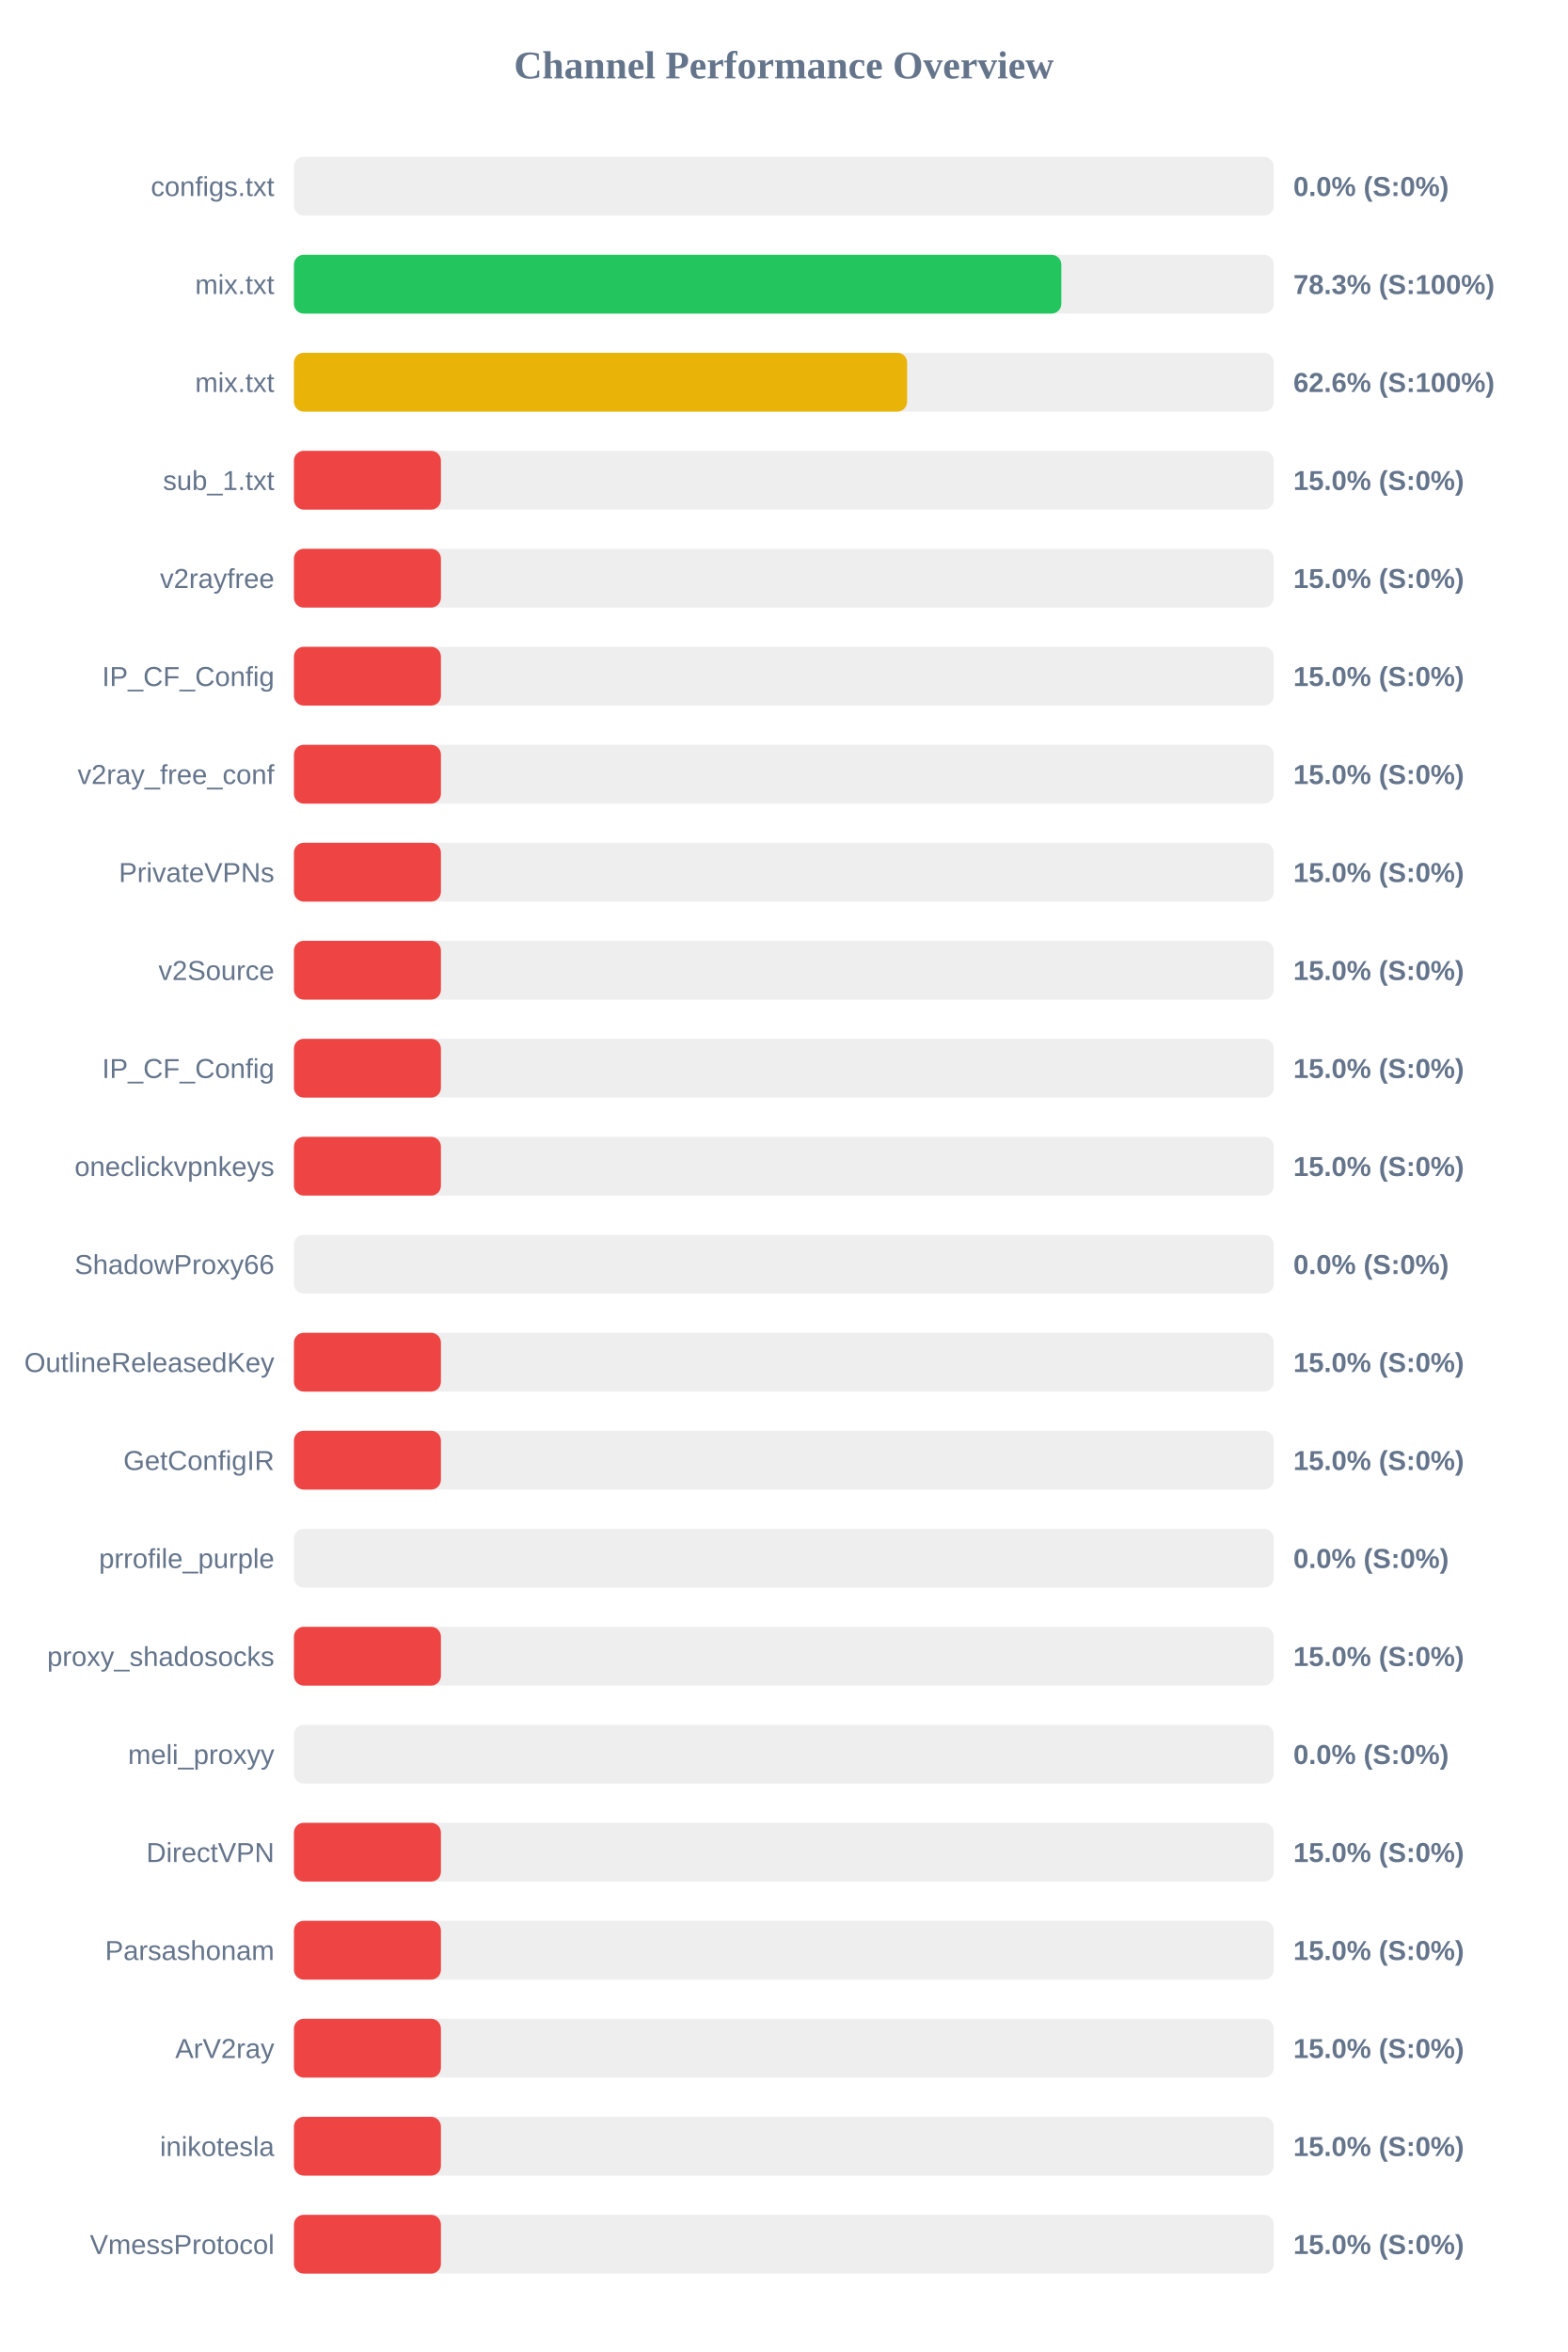
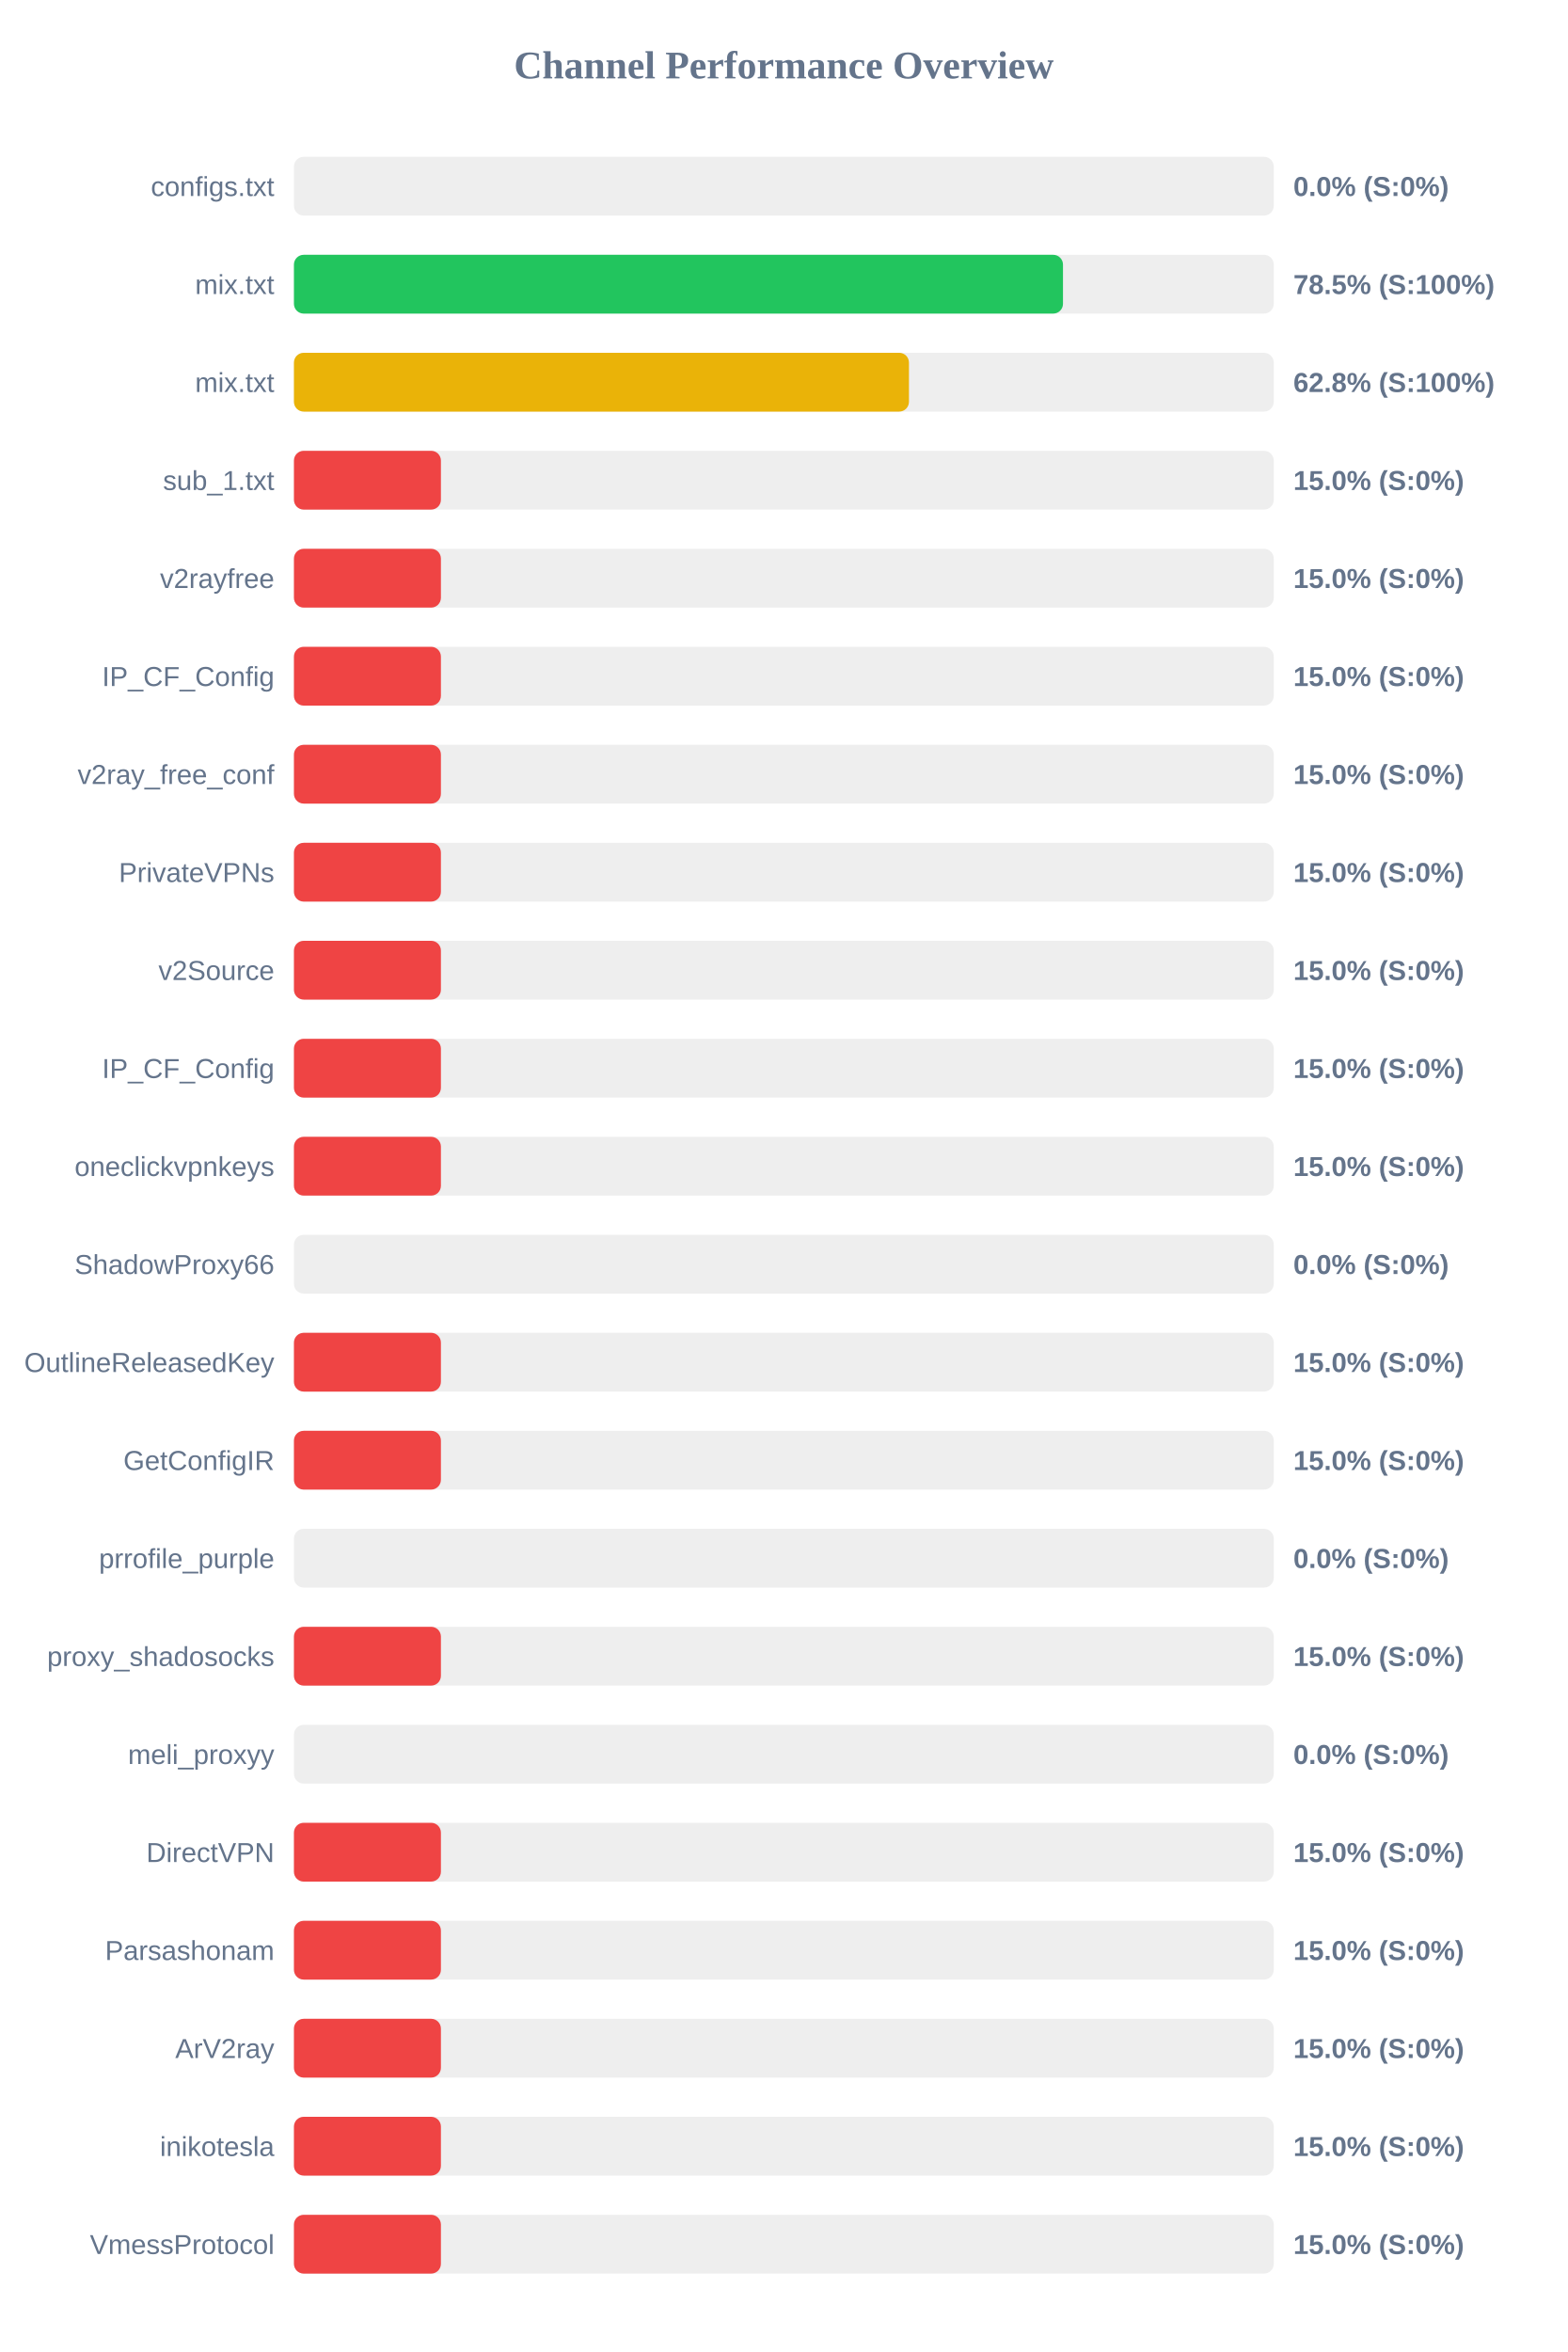
<svg xmlns="http://www.w3.org/2000/svg" width="800" height="1200" version="1.1">
  <style>
        .row { font: 14px Arial; fill: #64748b; }
        .score { font: bold 14px Arial; fill: #64748b; }
    </style>
  <text x="400" y="40" text-anchor="middle" font-size="20px" font-weight="bold" fill="#64748b">Channel Performance Overview</text>
  <rect x="150" y="80" width="500" height="30" fill="#eee" rx="5" />
  <rect x="150" y="80" width="0.0" height="30" fill="#ef4444" rx="5" />
  <text x="140" y="100" text-anchor="end" class="row">configs.txt</text>
  <text x="660" y="100" text-anchor="start" class="score">0.0% (S:0%)</text>
  <rect x="150" y="130" width="500" height="30" fill="#eee" rx="5" />
-   <rect x="150" y="130" width="391.6" height="30" fill="#22c55e" rx="5" />
+   <rect x="150" y="130" width="392.45" height="30" fill="#22c55e" rx="5" />
  <text x="140" y="150" text-anchor="end" class="row">mix.txt</text>
-   <text x="660" y="150" text-anchor="start" class="score">78.3% (S:100%)</text>
+   <text x="660" y="150" text-anchor="start" class="score">78.5% (S:100%)</text>
  <rect x="150" y="180" width="500" height="30" fill="#eee" rx="5" />
-   <rect x="150" y="180" width="312.9" height="30" fill="#eab308" rx="5" />
+   <rect x="150" y="180" width="313.85" height="30" fill="#eab308" rx="5" />
  <text x="140" y="200" text-anchor="end" class="row">mix.txt</text>
-   <text x="660" y="200" text-anchor="start" class="score">62.6% (S:100%)</text>
+   <text x="660" y="200" text-anchor="start" class="score">62.8% (S:100%)</text>
  <rect x="150" y="230" width="500" height="30" fill="#eee" rx="5" />
  <rect x="150" y="230" width="75.0" height="30" fill="#ef4444" rx="5" />
  <text x="140" y="250" text-anchor="end" class="row">sub_1.txt</text>
  <text x="660" y="250" text-anchor="start" class="score">15.0% (S:0%)</text>
  <rect x="150" y="280" width="500" height="30" fill="#eee" rx="5" />
  <rect x="150" y="280" width="75.0" height="30" fill="#ef4444" rx="5" />
  <text x="140" y="300" text-anchor="end" class="row">v2rayfree</text>
  <text x="660" y="300" text-anchor="start" class="score">15.0% (S:0%)</text>
  <rect x="150" y="330" width="500" height="30" fill="#eee" rx="5" />
  <rect x="150" y="330" width="75.0" height="30" fill="#ef4444" rx="5" />
  <text x="140" y="350" text-anchor="end" class="row">IP_CF_Config</text>
  <text x="660" y="350" text-anchor="start" class="score">15.0% (S:0%)</text>
  <rect x="150" y="380" width="500" height="30" fill="#eee" rx="5" />
  <rect x="150" y="380" width="75.0" height="30" fill="#ef4444" rx="5" />
  <text x="140" y="400" text-anchor="end" class="row">v2ray_free_conf</text>
  <text x="660" y="400" text-anchor="start" class="score">15.0% (S:0%)</text>
  <rect x="150" y="430" width="500" height="30" fill="#eee" rx="5" />
  <rect x="150" y="430" width="75.0" height="30" fill="#ef4444" rx="5" />
  <text x="140" y="450" text-anchor="end" class="row">PrivateVPNs</text>
  <text x="660" y="450" text-anchor="start" class="score">15.0% (S:0%)</text>
  <rect x="150" y="480" width="500" height="30" fill="#eee" rx="5" />
  <rect x="150" y="480" width="75.0" height="30" fill="#ef4444" rx="5" />
  <text x="140" y="500" text-anchor="end" class="row">v2Source</text>
  <text x="660" y="500" text-anchor="start" class="score">15.0% (S:0%)</text>
  <rect x="150" y="530" width="500" height="30" fill="#eee" rx="5" />
  <rect x="150" y="530" width="75.0" height="30" fill="#ef4444" rx="5" />
  <text x="140" y="550" text-anchor="end" class="row">IP_CF_Config</text>
  <text x="660" y="550" text-anchor="start" class="score">15.0% (S:0%)</text>
  <rect x="150" y="580" width="500" height="30" fill="#eee" rx="5" />
  <rect x="150" y="580" width="75.0" height="30" fill="#ef4444" rx="5" />
  <text x="140" y="600" text-anchor="end" class="row">oneclickvpnkeys</text>
  <text x="660" y="600" text-anchor="start" class="score">15.0% (S:0%)</text>
  <rect x="150" y="630" width="500" height="30" fill="#eee" rx="5" />
  <rect x="150" y="630" width="0.0" height="30" fill="#ef4444" rx="5" />
  <text x="140" y="650" text-anchor="end" class="row">ShadowProxy66</text>
  <text x="660" y="650" text-anchor="start" class="score">0.0% (S:0%)</text>
  <rect x="150" y="680" width="500" height="30" fill="#eee" rx="5" />
  <rect x="150" y="680" width="75.0" height="30" fill="#ef4444" rx="5" />
  <text x="140" y="700" text-anchor="end" class="row">OutlineReleasedKey</text>
  <text x="660" y="700" text-anchor="start" class="score">15.0% (S:0%)</text>
  <rect x="150" y="730" width="500" height="30" fill="#eee" rx="5" />
  <rect x="150" y="730" width="75.0" height="30" fill="#ef4444" rx="5" />
  <text x="140" y="750" text-anchor="end" class="row">GetConfigIR</text>
  <text x="660" y="750" text-anchor="start" class="score">15.0% (S:0%)</text>
  <rect x="150" y="780" width="500" height="30" fill="#eee" rx="5" />
  <rect x="150" y="780" width="0.0" height="30" fill="#ef4444" rx="5" />
  <text x="140" y="800" text-anchor="end" class="row">prrofile_purple</text>
  <text x="660" y="800" text-anchor="start" class="score">0.0% (S:0%)</text>
  <rect x="150" y="830" width="500" height="30" fill="#eee" rx="5" />
  <rect x="150" y="830" width="75.0" height="30" fill="#ef4444" rx="5" />
  <text x="140" y="850" text-anchor="end" class="row">proxy_shadosocks</text>
  <text x="660" y="850" text-anchor="start" class="score">15.0% (S:0%)</text>
  <rect x="150" y="880" width="500" height="30" fill="#eee" rx="5" />
  <rect x="150" y="880" width="0.0" height="30" fill="#ef4444" rx="5" />
  <text x="140" y="900" text-anchor="end" class="row">meli_proxyy</text>
  <text x="660" y="900" text-anchor="start" class="score">0.0% (S:0%)</text>
  <rect x="150" y="930" width="500" height="30" fill="#eee" rx="5" />
  <rect x="150" y="930" width="75.0" height="30" fill="#ef4444" rx="5" />
  <text x="140" y="950" text-anchor="end" class="row">DirectVPN</text>
  <text x="660" y="950" text-anchor="start" class="score">15.0% (S:0%)</text>
  <rect x="150" y="980" width="500" height="30" fill="#eee" rx="5" />
  <rect x="150" y="980" width="75.0" height="30" fill="#ef4444" rx="5" />
  <text x="140" y="1000" text-anchor="end" class="row">Parsashonam</text>
  <text x="660" y="1000" text-anchor="start" class="score">15.0% (S:0%)</text>
  <rect x="150" y="1030" width="500" height="30" fill="#eee" rx="5" />
  <rect x="150" y="1030" width="75.0" height="30" fill="#ef4444" rx="5" />
  <text x="140" y="1050" text-anchor="end" class="row">ArV2ray</text>
  <text x="660" y="1050" text-anchor="start" class="score">15.0% (S:0%)</text>
  <rect x="150" y="1080" width="500" height="30" fill="#eee" rx="5" />
  <rect x="150" y="1080" width="75.0" height="30" fill="#ef4444" rx="5" />
  <text x="140" y="1100" text-anchor="end" class="row">inikotesla</text>
  <text x="660" y="1100" text-anchor="start" class="score">15.0% (S:0%)</text>
  <rect x="150" y="1130" width="500" height="30" fill="#eee" rx="5" />
  <rect x="150" y="1130" width="75.0" height="30" fill="#ef4444" rx="5" />
  <text x="140" y="1150" text-anchor="end" class="row">VmessProtocol</text>
  <text x="660" y="1150" text-anchor="start" class="score">15.0% (S:0%)</text>
</svg>
